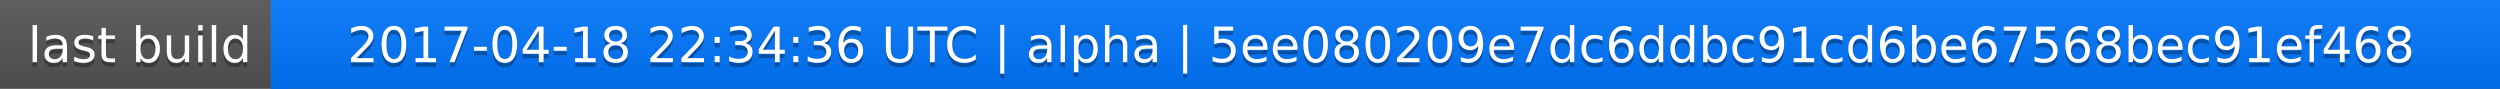
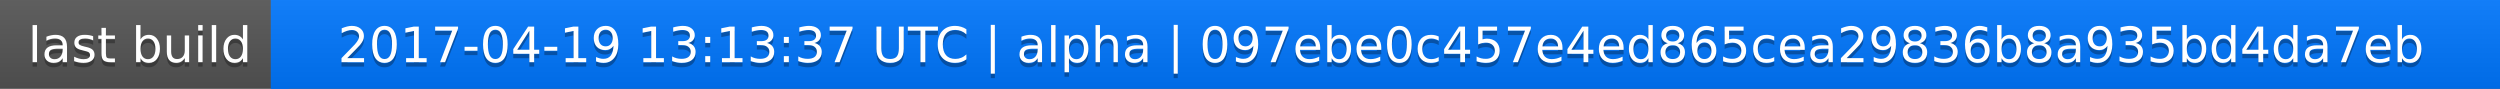
<svg xmlns="http://www.w3.org/2000/svg" width="563" height="20">
  <linearGradient id="a" x2="0" y2="100%">
    <stop offset="0" stop-color="#bbb" stop-opacity=".1" />
    <stop offset="1" stop-opacity=".1" />
  </linearGradient>
  <rect rx="0" width="563" height="20" fill="#555" />
  <rect rx="0" x="61" width="502" height="20" fill="#07f" />
  <path fill="#07f" d="M61 0h4v20h-4z" />
  <rect rx="0" width="563" height="20" fill="url(#a)" />
  <g fill="#fff" text-anchor="middle" font-family="DejaVu Sans,Verdana,Geneva,sans-serif" font-size="11">
    <text x="31.5" y="15" fill="#010101" fill-opacity=".3">last build</text>
    <text x="31.5" y="14">last build</text>
-     <text x="311" y="15" fill="#010101" fill-opacity=".3">2017-04-18 22:34:36 UTC | alpha | 5ee080209e7dc6ddbc91cd6be67568bec91ef468</text>
-     <text x="311" y="14">2017-04-18 22:34:36 UTC | alpha | 5ee080209e7dc6ddbc91cd6be67568bec91ef468</text>
+     <text x="311" y="15" fill="#010101" fill-opacity=".3">2017-04-19 13:13:37 UTC | alpha | 097ebe0c457e4ed865cea29836b8a935bd4da7eb</text>
+     <text x="311" y="14">2017-04-19 13:13:37 UTC | alpha | 097ebe0c457e4ed865cea29836b8a935bd4da7eb</text>
  </g>
</svg>
